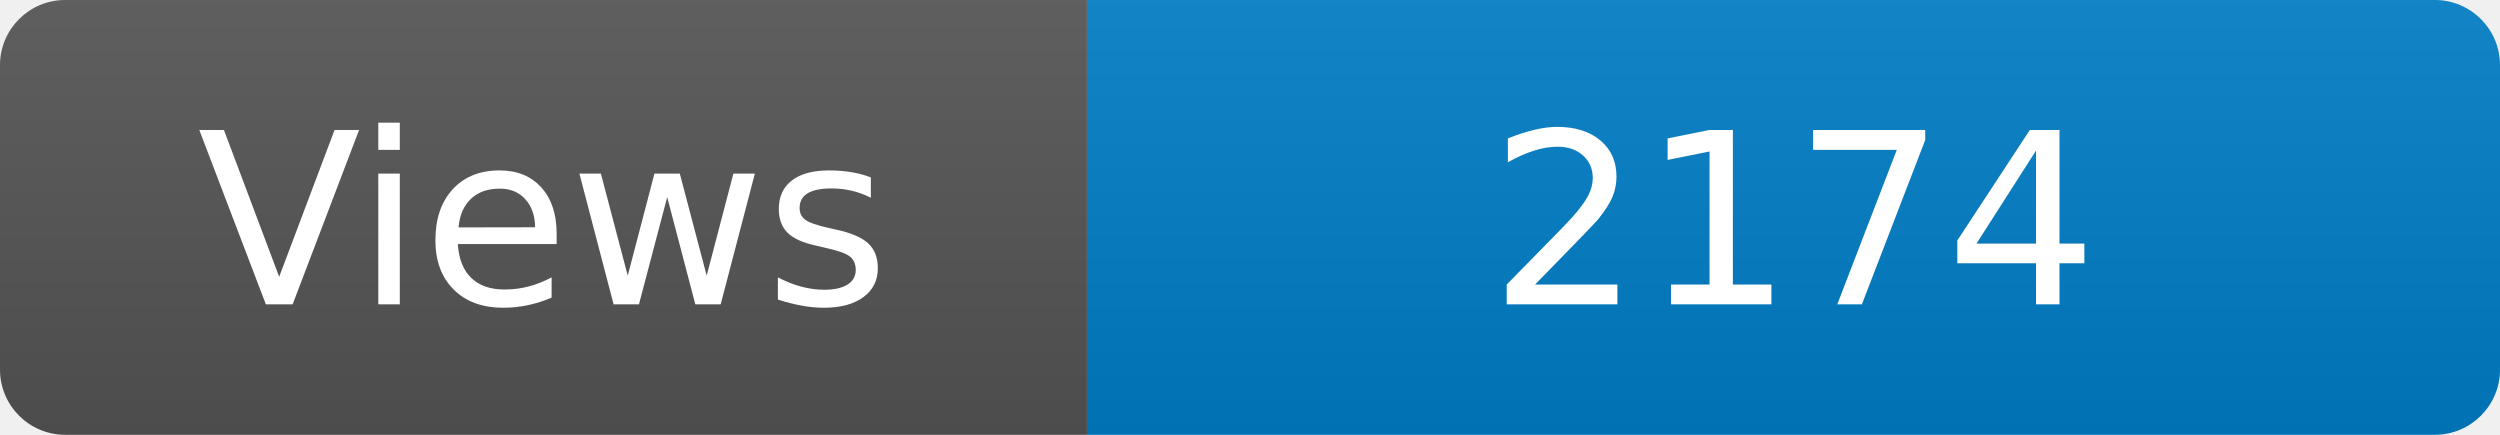
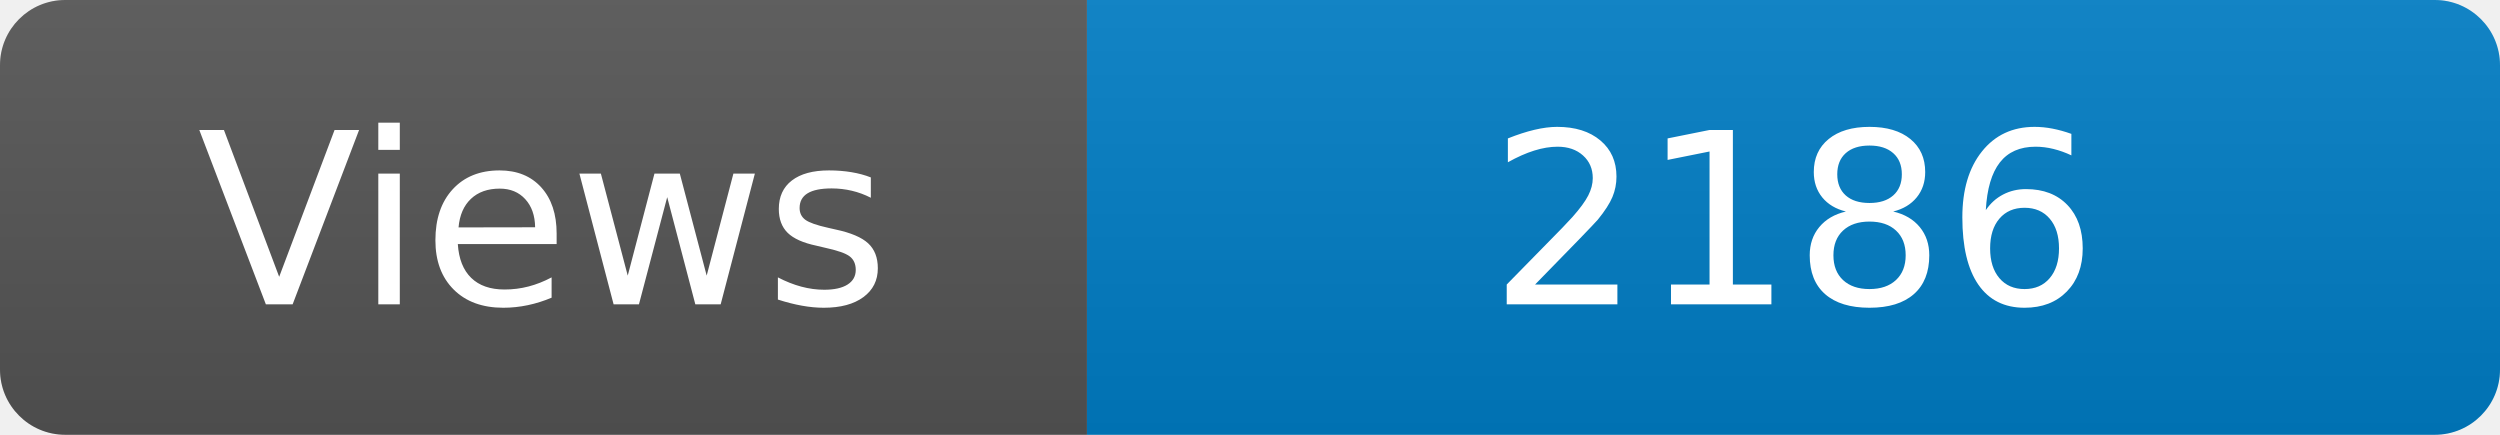
<svg xmlns="http://www.w3.org/2000/svg" width="115" height="20" role="img" aria-label="Maintained?: yes">
  <linearGradient id="s" x2="0" y2="100%">
    <stop offset="0" stop-color="#bbb" stop-opacity=".1" />
    <stop offset="1" stop-opacity=".1" />
  </linearGradient>
  <clipPath id="r">
    <rect width="115" height="20" rx="3" fill="#fff" />
  </clipPath>
  <g clip-path="url(#r)">
    <rect width="50" height="20" fill="#555" />
    <rect x="50" width="160" height="20" fill="#007ec6" />
    <rect width="115" height="20" fill="url(#s)" />
  </g>
  <g fill="#fff" text-anchor="middle" font-family="Verdana,Geneva,DejaVu Sans,sans-serif" font-size="110">
    <text x="250" y="140" transform="scale(.1)" fill="#fff">Views</text>
-     <text x="825" y="140" transform="scale(.1)" fill="#fff">2174</text>
+     <text x="825" y="140" transform="scale(.1)" fill="#fff">2186</text>
  </g>
</svg>
